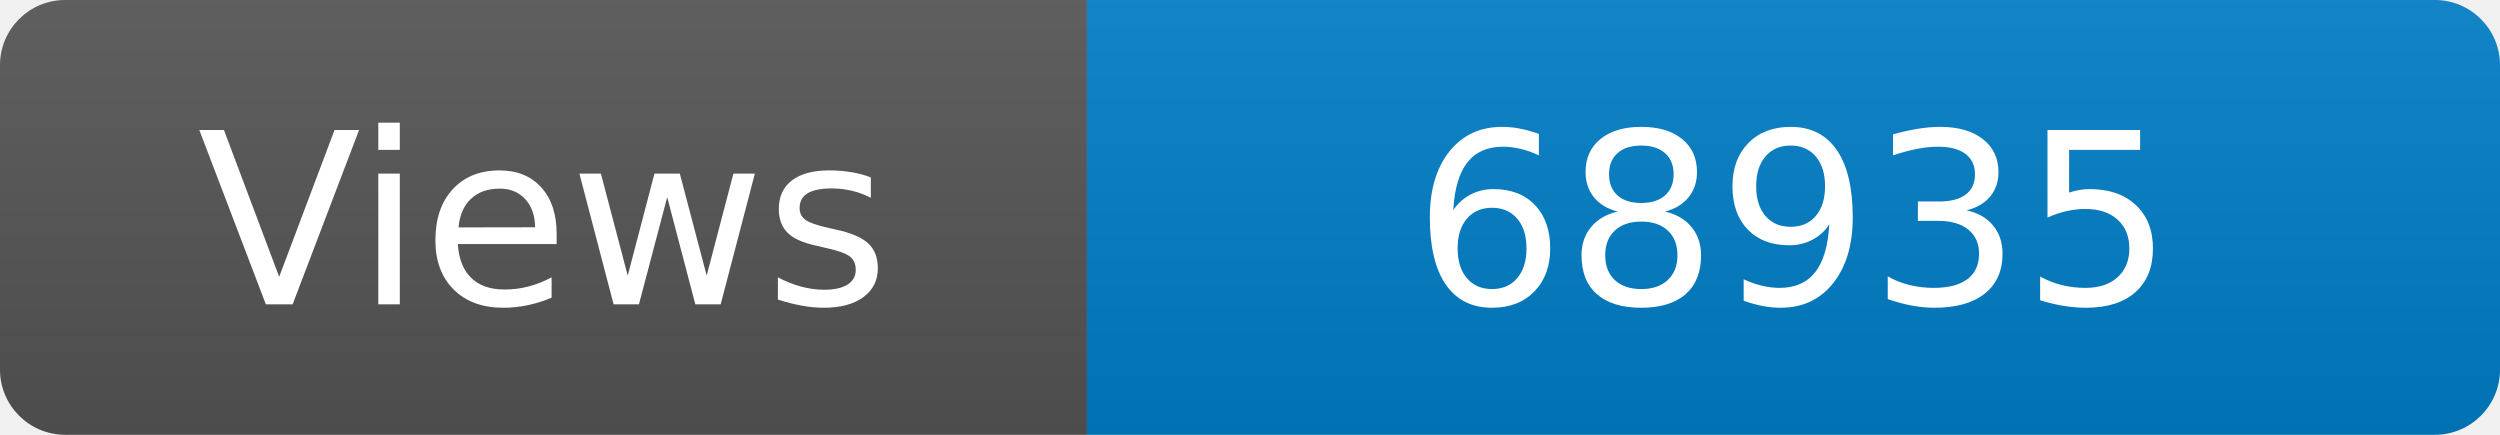
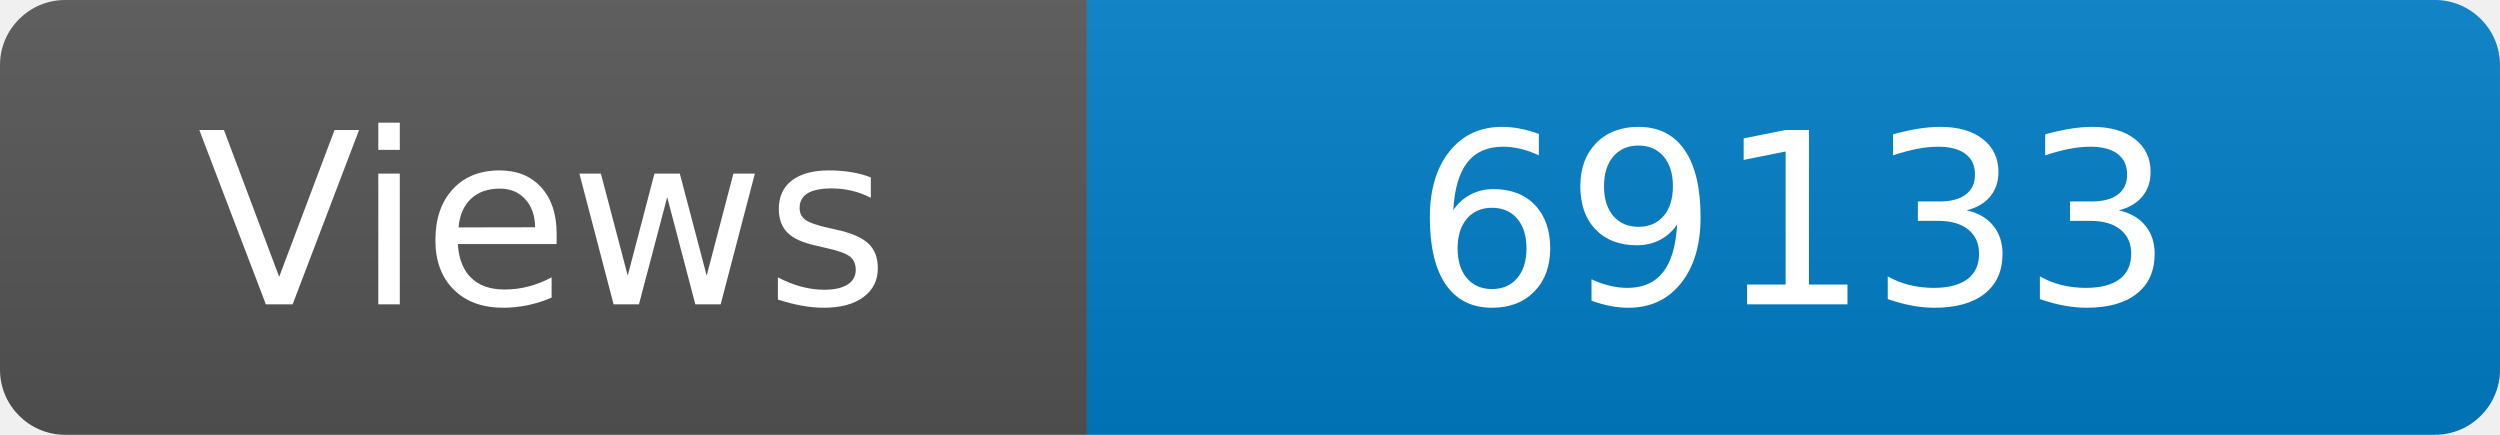
<svg xmlns="http://www.w3.org/2000/svg" width="115" height="20" role="img" aria-label="Maintained?: yes">
  <linearGradient id="s" x2="0" y2="100%">
    <stop offset="0" stop-color="#bbb" stop-opacity=".1" />
    <stop offset="1" stop-opacity=".1" />
  </linearGradient>
  <clipPath id="r">
    <rect width="115" height="20" rx="3" fill="#fff" />
  </clipPath>
  <g clip-path="url(#r)">
    <rect width="50" height="20" fill="#555" />
    <rect x="50" width="160" height="20" fill="#007ec6" />
    <rect width="115" height="20" fill="url(#s)" />
  </g>
  <g fill="#fff" text-anchor="middle" font-family="Verdana,Geneva,DejaVu Sans,sans-serif" font-size="110">
    <text x="250" y="140" transform="scale(.1)" fill="#fff">Views</text>
-     <text x="825" y="140" transform="scale(.1)" fill="#fff">68935</text>
+     <text x="825" y="140" transform="scale(.1)" fill="#fff">69133</text>
  </g>
</svg>
